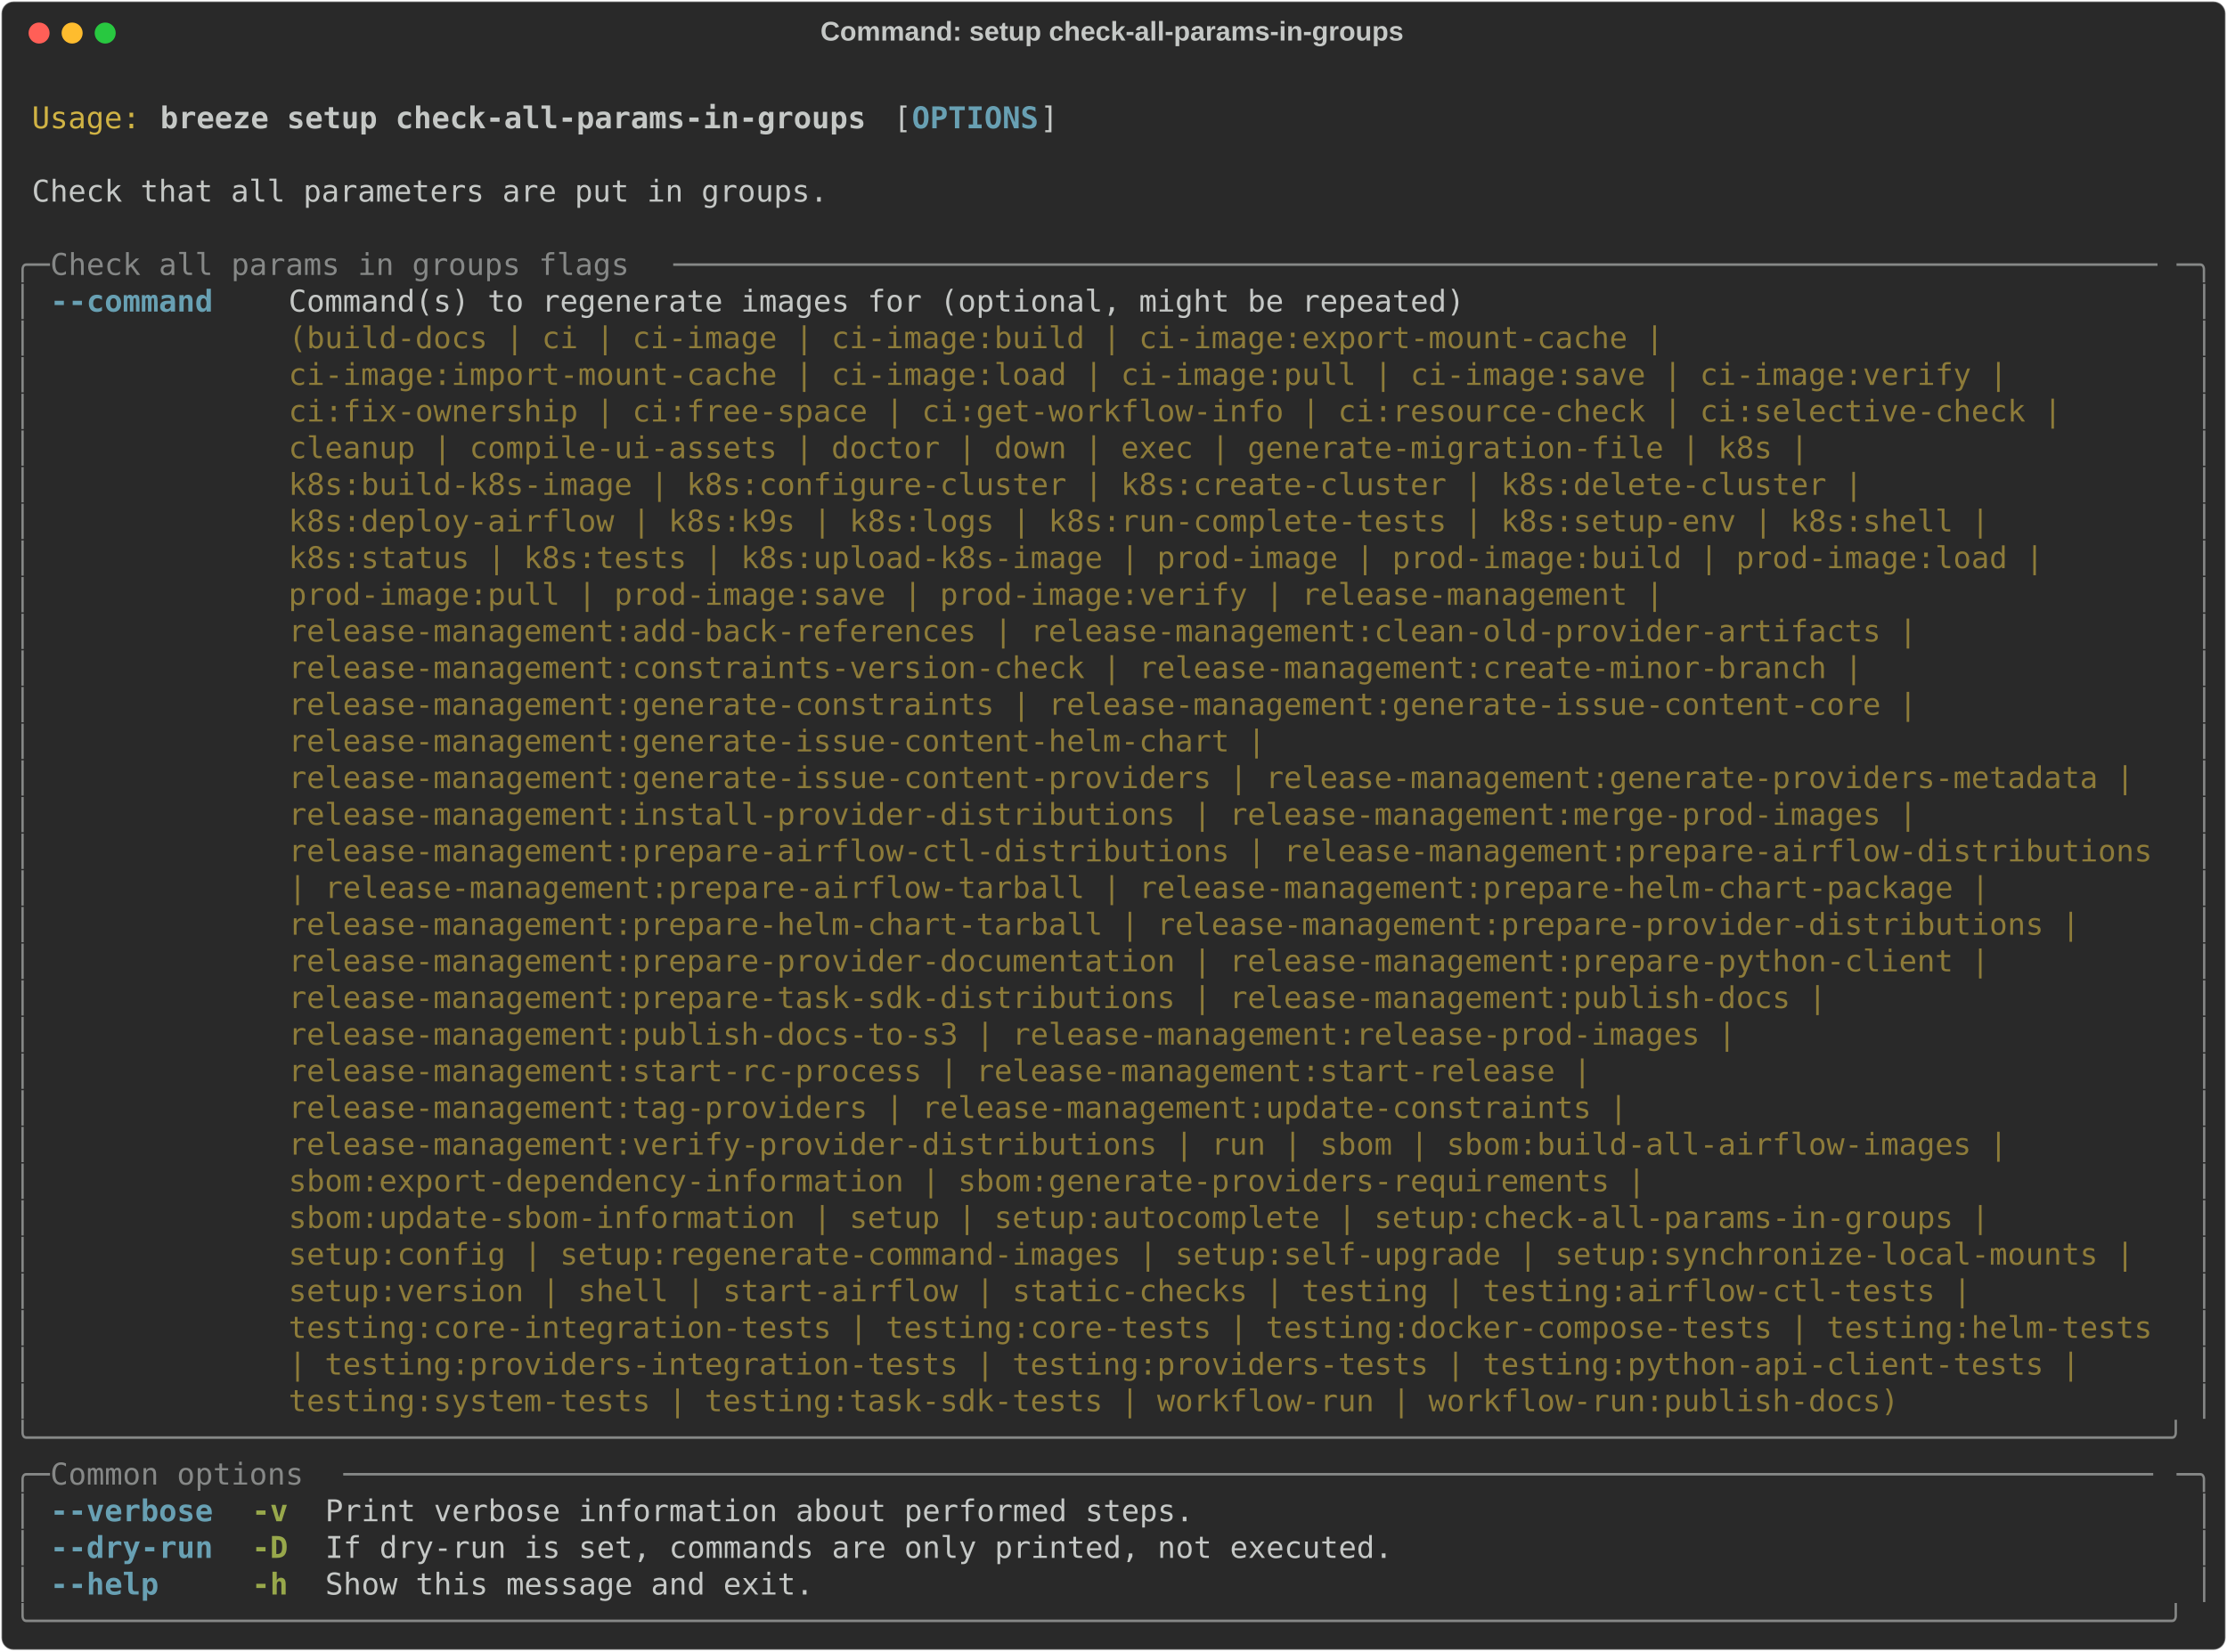
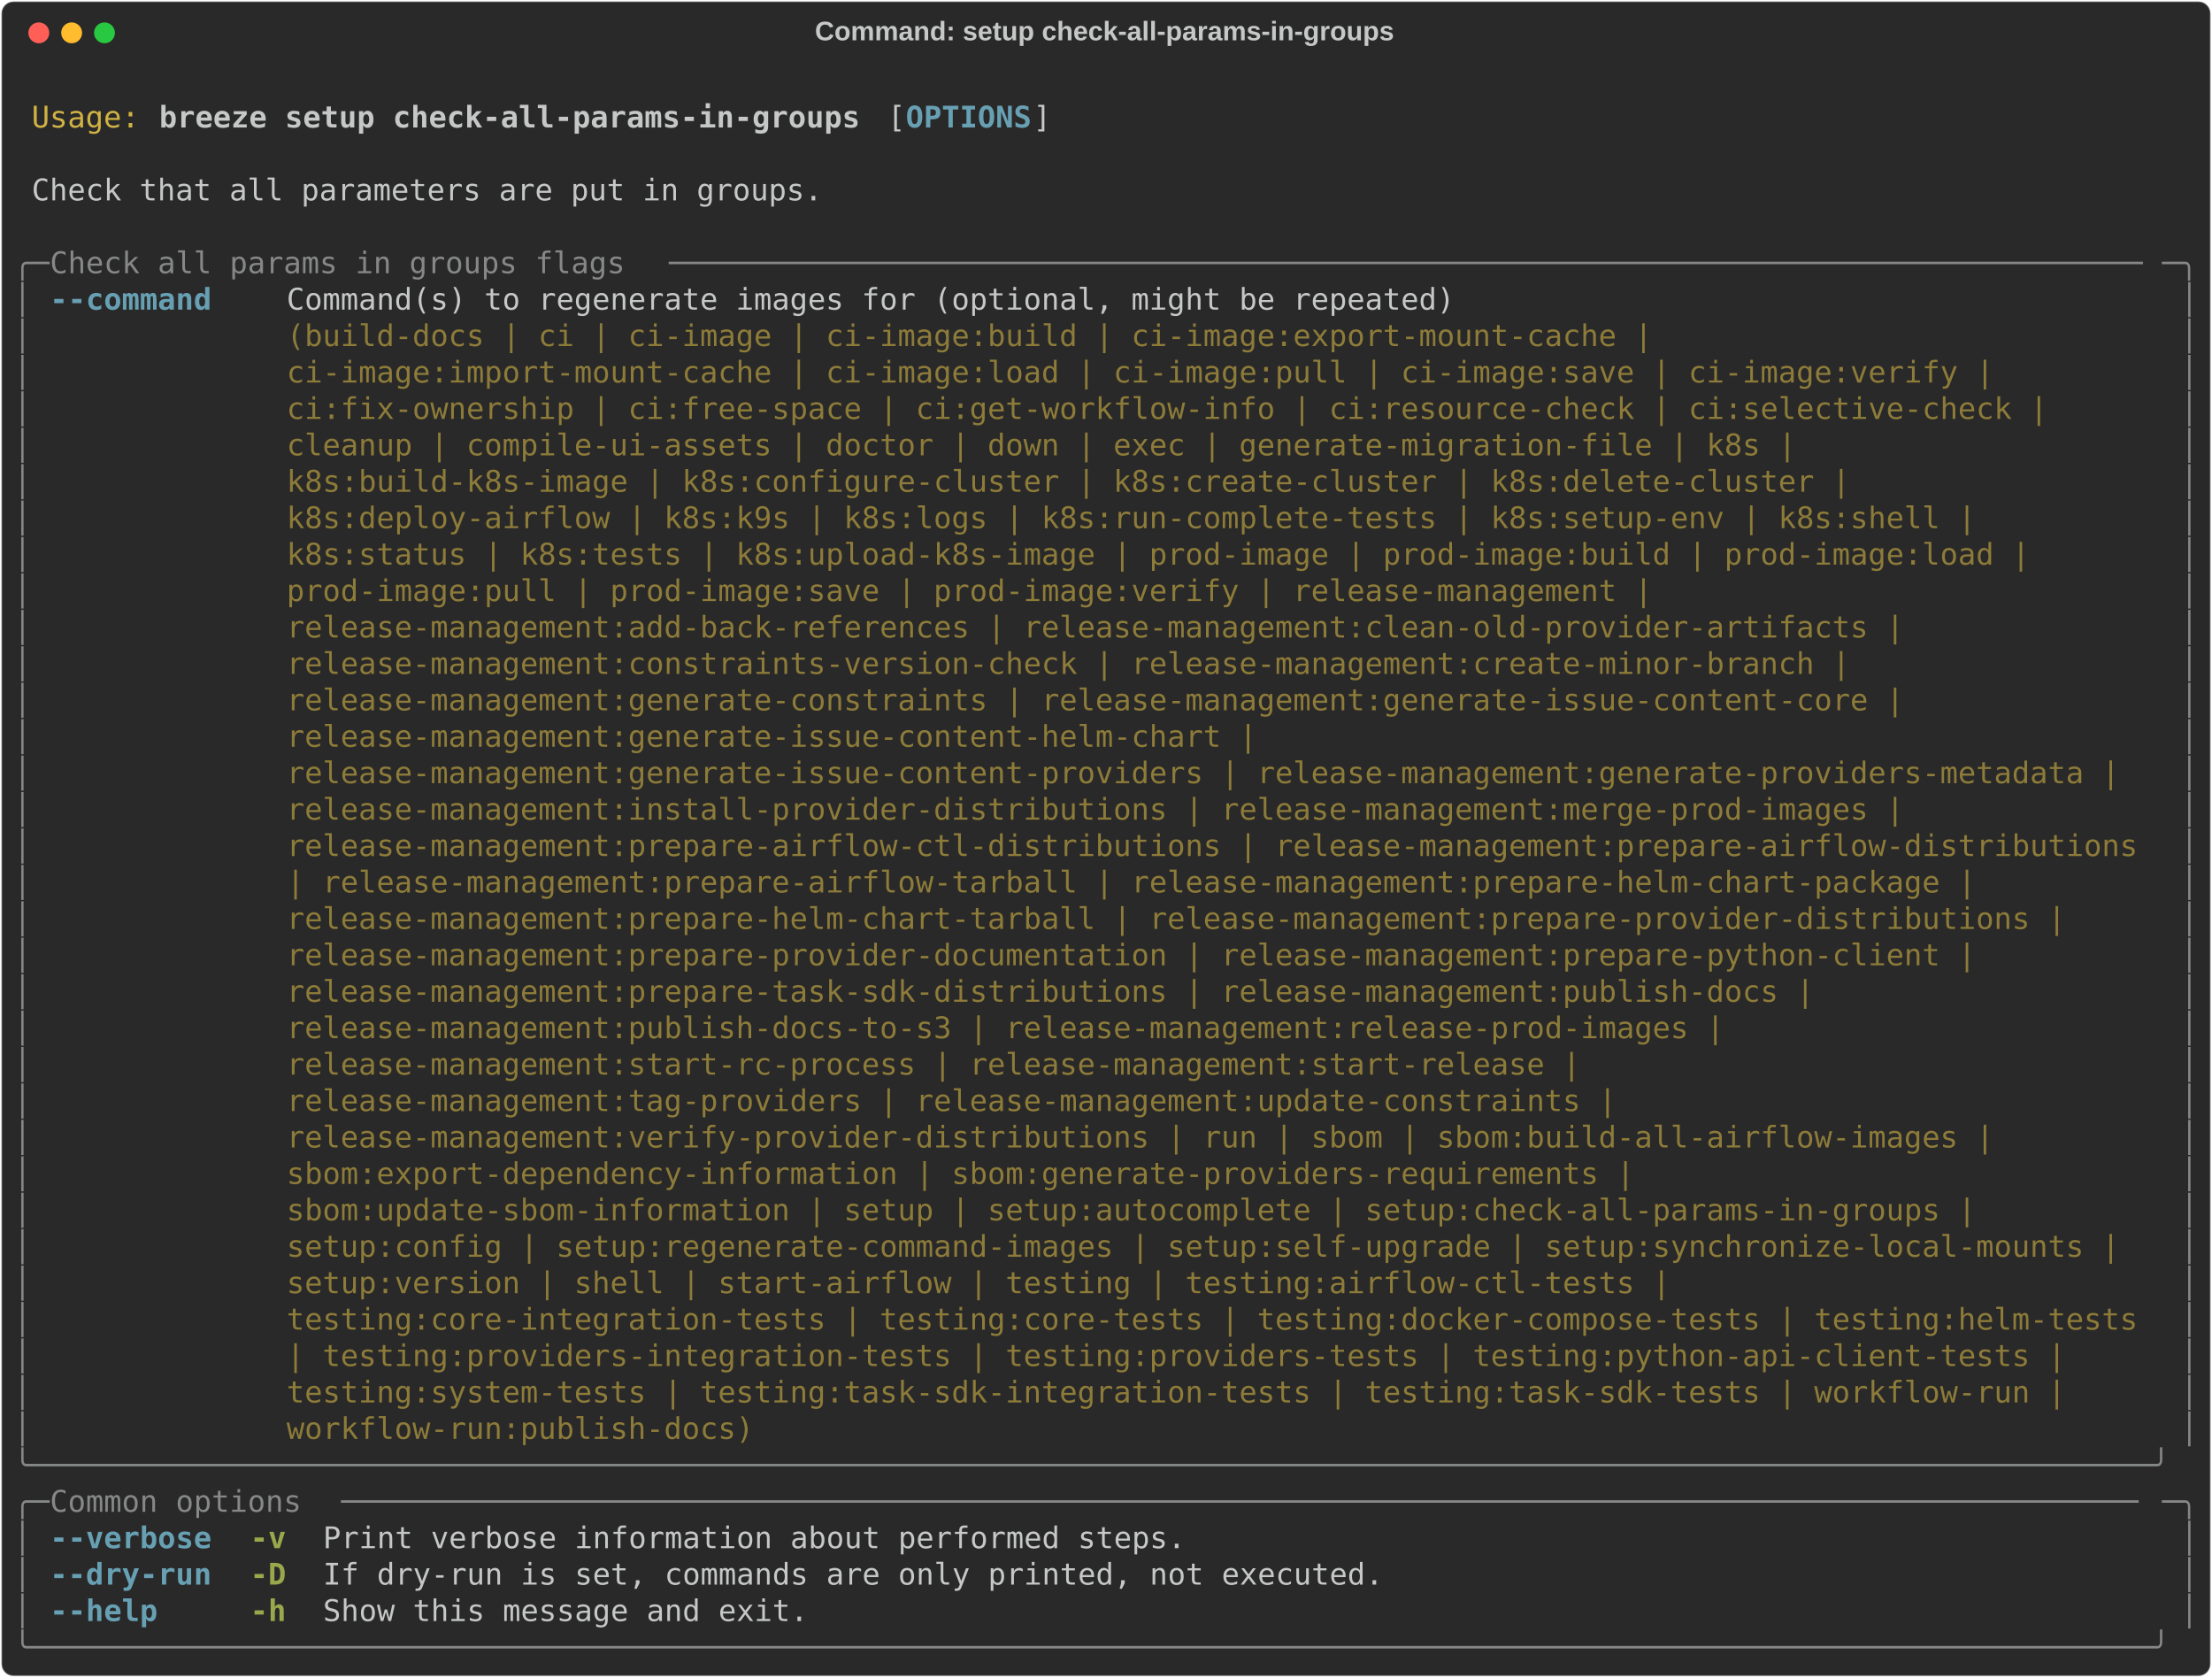
- <svg xmlns="http://www.w3.org/2000/svg" class="rich-terminal" viewBox="0 0 1482 1099.2">
+ <svg xmlns="http://www.w3.org/2000/svg" class="rich-terminal" viewBox="0 0 1482 1123.6">
  <style>

    @font-face {
        font-family: "Fira Code";
        src: local("FiraCode-Regular"),
                url("https://cdnjs.cloudflare.com/ajax/libs/firacode/6.2.0/woff2/FiraCode-Regular.woff2") format("woff2"),
                url("https://cdnjs.cloudflare.com/ajax/libs/firacode/6.2.0/woff/FiraCode-Regular.woff") format("woff");
        font-style: normal;
        font-weight: 400;
    }
    @font-face {
        font-family: "Fira Code";
        src: local("FiraCode-Bold"),
                url("https://cdnjs.cloudflare.com/ajax/libs/firacode/6.2.0/woff2/FiraCode-Bold.woff2") format("woff2"),
                url("https://cdnjs.cloudflare.com/ajax/libs/firacode/6.2.0/woff/FiraCode-Bold.woff") format("woff");
        font-style: bold;
        font-weight: 700;
    }

    .breeze-setup-check-all-params-in-groups-matrix {
        font-family: Fira Code, monospace;
        font-size: 20px;
        line-height: 24.4px;
        font-variant-east-asian: full-width;
    }

    .breeze-setup-check-all-params-in-groups-title {
        font-size: 18px;
        font-weight: bold;
        font-family: arial;
    }

    .breeze-setup-check-all-params-in-groups-r1 { fill: #c5c8c6 }
.breeze-setup-check-all-params-in-groups-r2 { fill: #d0b344 }
.breeze-setup-check-all-params-in-groups-r3 { fill: #c5c8c6;font-weight: bold }
.breeze-setup-check-all-params-in-groups-r4 { fill: #68a0b3;font-weight: bold }
.breeze-setup-check-all-params-in-groups-r5 { fill: #868887 }
.breeze-setup-check-all-params-in-groups-r6 { fill: #8d7b39 }
.breeze-setup-check-all-params-in-groups-r7 { fill: #98a84b;font-weight: bold }
    </style>
  <defs>
    <clipPath id="breeze-setup-check-all-params-in-groups-clip-terminal">
-       <rect x="0" y="0" width="1463.0" height="1048.2" />
+       <rect x="0" y="0" width="1463.0" height="1072.6" />
    </clipPath>
    <clipPath id="breeze-setup-check-all-params-in-groups-line-0">
      <rect x="0" y="1.5" width="1464" height="24.65" />
    </clipPath>
    <clipPath id="breeze-setup-check-all-params-in-groups-line-1">
      <rect x="0" y="25.9" width="1464" height="24.65" />
    </clipPath>
    <clipPath id="breeze-setup-check-all-params-in-groups-line-2">
      <rect x="0" y="50.3" width="1464" height="24.65" />
    </clipPath>
    <clipPath id="breeze-setup-check-all-params-in-groups-line-3">
      <rect x="0" y="74.7" width="1464" height="24.65" />
    </clipPath>
    <clipPath id="breeze-setup-check-all-params-in-groups-line-4">
      <rect x="0" y="99.1" width="1464" height="24.65" />
    </clipPath>
    <clipPath id="breeze-setup-check-all-params-in-groups-line-5">
      <rect x="0" y="123.5" width="1464" height="24.65" />
    </clipPath>
    <clipPath id="breeze-setup-check-all-params-in-groups-line-6">
      <rect x="0" y="147.9" width="1464" height="24.65" />
    </clipPath>
    <clipPath id="breeze-setup-check-all-params-in-groups-line-7">
      <rect x="0" y="172.3" width="1464" height="24.65" />
    </clipPath>
    <clipPath id="breeze-setup-check-all-params-in-groups-line-8">
      <rect x="0" y="196.7" width="1464" height="24.65" />
    </clipPath>
    <clipPath id="breeze-setup-check-all-params-in-groups-line-9">
      <rect x="0" y="221.1" width="1464" height="24.65" />
    </clipPath>
    <clipPath id="breeze-setup-check-all-params-in-groups-line-10">
      <rect x="0" y="245.5" width="1464" height="24.65" />
    </clipPath>
    <clipPath id="breeze-setup-check-all-params-in-groups-line-11">
      <rect x="0" y="269.9" width="1464" height="24.65" />
    </clipPath>
    <clipPath id="breeze-setup-check-all-params-in-groups-line-12">
      <rect x="0" y="294.3" width="1464" height="24.65" />
    </clipPath>
    <clipPath id="breeze-setup-check-all-params-in-groups-line-13">
      <rect x="0" y="318.7" width="1464" height="24.65" />
    </clipPath>
    <clipPath id="breeze-setup-check-all-params-in-groups-line-14">
      <rect x="0" y="343.1" width="1464" height="24.65" />
    </clipPath>
    <clipPath id="breeze-setup-check-all-params-in-groups-line-15">
      <rect x="0" y="367.5" width="1464" height="24.65" />
    </clipPath>
    <clipPath id="breeze-setup-check-all-params-in-groups-line-16">
      <rect x="0" y="391.9" width="1464" height="24.65" />
    </clipPath>
    <clipPath id="breeze-setup-check-all-params-in-groups-line-17">
      <rect x="0" y="416.3" width="1464" height="24.65" />
    </clipPath>
    <clipPath id="breeze-setup-check-all-params-in-groups-line-18">
      <rect x="0" y="440.7" width="1464" height="24.65" />
    </clipPath>
    <clipPath id="breeze-setup-check-all-params-in-groups-line-19">
      <rect x="0" y="465.1" width="1464" height="24.65" />
    </clipPath>
    <clipPath id="breeze-setup-check-all-params-in-groups-line-20">
      <rect x="0" y="489.5" width="1464" height="24.65" />
    </clipPath>
    <clipPath id="breeze-setup-check-all-params-in-groups-line-21">
      <rect x="0" y="513.9" width="1464" height="24.65" />
    </clipPath>
    <clipPath id="breeze-setup-check-all-params-in-groups-line-22">
      <rect x="0" y="538.3" width="1464" height="24.65" />
    </clipPath>
    <clipPath id="breeze-setup-check-all-params-in-groups-line-23">
      <rect x="0" y="562.7" width="1464" height="24.65" />
    </clipPath>
    <clipPath id="breeze-setup-check-all-params-in-groups-line-24">
      <rect x="0" y="587.1" width="1464" height="24.65" />
    </clipPath>
    <clipPath id="breeze-setup-check-all-params-in-groups-line-25">
      <rect x="0" y="611.5" width="1464" height="24.65" />
    </clipPath>
    <clipPath id="breeze-setup-check-all-params-in-groups-line-26">
      <rect x="0" y="635.9" width="1464" height="24.65" />
    </clipPath>
    <clipPath id="breeze-setup-check-all-params-in-groups-line-27">
      <rect x="0" y="660.3" width="1464" height="24.65" />
    </clipPath>
    <clipPath id="breeze-setup-check-all-params-in-groups-line-28">
      <rect x="0" y="684.7" width="1464" height="24.65" />
    </clipPath>
    <clipPath id="breeze-setup-check-all-params-in-groups-line-29">
      <rect x="0" y="709.1" width="1464" height="24.65" />
    </clipPath>
    <clipPath id="breeze-setup-check-all-params-in-groups-line-30">
      <rect x="0" y="733.5" width="1464" height="24.65" />
    </clipPath>
    <clipPath id="breeze-setup-check-all-params-in-groups-line-31">
      <rect x="0" y="757.9" width="1464" height="24.65" />
    </clipPath>
    <clipPath id="breeze-setup-check-all-params-in-groups-line-32">
      <rect x="0" y="782.3" width="1464" height="24.65" />
    </clipPath>
    <clipPath id="breeze-setup-check-all-params-in-groups-line-33">
      <rect x="0" y="806.7" width="1464" height="24.65" />
    </clipPath>
    <clipPath id="breeze-setup-check-all-params-in-groups-line-34">
      <rect x="0" y="831.1" width="1464" height="24.65" />
    </clipPath>
    <clipPath id="breeze-setup-check-all-params-in-groups-line-35">
      <rect x="0" y="855.5" width="1464" height="24.65" />
    </clipPath>
    <clipPath id="breeze-setup-check-all-params-in-groups-line-36">
      <rect x="0" y="879.9" width="1464" height="24.65" />
    </clipPath>
    <clipPath id="breeze-setup-check-all-params-in-groups-line-37">
      <rect x="0" y="904.3" width="1464" height="24.65" />
    </clipPath>
    <clipPath id="breeze-setup-check-all-params-in-groups-line-38">
      <rect x="0" y="928.7" width="1464" height="24.65" />
    </clipPath>
    <clipPath id="breeze-setup-check-all-params-in-groups-line-39">
      <rect x="0" y="953.1" width="1464" height="24.65" />
    </clipPath>
    <clipPath id="breeze-setup-check-all-params-in-groups-line-40">
      <rect x="0" y="977.5" width="1464" height="24.65" />
    </clipPath>
    <clipPath id="breeze-setup-check-all-params-in-groups-line-41">
      <rect x="0" y="1001.9" width="1464" height="24.65" />
    </clipPath>
+     <clipPath id="breeze-setup-check-all-params-in-groups-line-42">
+       <rect x="0" y="1026.3" width="1464" height="24.65" />
+     </clipPath>
  </defs>
-   <rect fill="#292929" stroke="rgba(255,255,255,0.35)" stroke-width="1" x="1" y="1" width="1480" height="1097.2" rx="8" />
+   <rect fill="#292929" stroke="rgba(255,255,255,0.35)" stroke-width="1" x="1" y="1" width="1480" height="1121.6" rx="8" />
  <text class="breeze-setup-check-all-params-in-groups-title" fill="#c5c8c6" text-anchor="middle" x="740" y="27">Command: setup check-all-params-in-groups</text>
  <g transform="translate(26,22)">
    <circle cx="0" cy="0" r="7" fill="#ff5f57" />
    <circle cx="22" cy="0" r="7" fill="#febc2e" />
    <circle cx="44" cy="0" r="7" fill="#28c840" />
  </g>
  <g transform="translate(9, 41)" clip-path="url(#breeze-setup-check-all-params-in-groups-clip-terminal)">
    <g class="breeze-setup-check-all-params-in-groups-matrix">
      <text class="breeze-setup-check-all-params-in-groups-r1" x="1464" y="20" textLength="12.2" clip-path="url(#breeze-setup-check-all-params-in-groups-line-0)">
</text>
      <text class="breeze-setup-check-all-params-in-groups-r2" x="12.2" y="44.4" textLength="73.2" clip-path="url(#breeze-setup-check-all-params-in-groups-line-1)">Usage:</text>
      <text class="breeze-setup-check-all-params-in-groups-r3" x="97.6" y="44.4" textLength="475.8" clip-path="url(#breeze-setup-check-all-params-in-groups-line-1)">breeze setup check-all-params-in-groups</text>
      <text class="breeze-setup-check-all-params-in-groups-r1" x="585.6" y="44.4" textLength="12.2" clip-path="url(#breeze-setup-check-all-params-in-groups-line-1)">[</text>
      <text class="breeze-setup-check-all-params-in-groups-r4" x="597.8" y="44.4" textLength="85.4" clip-path="url(#breeze-setup-check-all-params-in-groups-line-1)">OPTIONS</text>
      <text class="breeze-setup-check-all-params-in-groups-r1" x="683.2" y="44.4" textLength="12.2" clip-path="url(#breeze-setup-check-all-params-in-groups-line-1)">]</text>
      <text class="breeze-setup-check-all-params-in-groups-r1" x="1464" y="44.4" textLength="12.2" clip-path="url(#breeze-setup-check-all-params-in-groups-line-1)">
</text>
      <text class="breeze-setup-check-all-params-in-groups-r1" x="1464" y="68.8" textLength="12.2" clip-path="url(#breeze-setup-check-all-params-in-groups-line-2)">
</text>
      <text class="breeze-setup-check-all-params-in-groups-r1" x="12.2" y="93.2" textLength="536.8" clip-path="url(#breeze-setup-check-all-params-in-groups-line-3)">Check that all parameters are put in groups.</text>
      <text class="breeze-setup-check-all-params-in-groups-r1" x="1464" y="93.2" textLength="12.2" clip-path="url(#breeze-setup-check-all-params-in-groups-line-3)">
</text>
      <text class="breeze-setup-check-all-params-in-groups-r1" x="1464" y="117.6" textLength="12.2" clip-path="url(#breeze-setup-check-all-params-in-groups-line-4)">
</text>
      <text class="breeze-setup-check-all-params-in-groups-r5" x="0" y="142" textLength="24.4" clip-path="url(#breeze-setup-check-all-params-in-groups-line-5)">╭─</text>
      <text class="breeze-setup-check-all-params-in-groups-r5" x="24.4" y="142" textLength="414.8" clip-path="url(#breeze-setup-check-all-params-in-groups-line-5)"> Check all params in groups flags </text>
      <text class="breeze-setup-check-all-params-in-groups-r5" x="439.2" y="142" textLength="1000.4" clip-path="url(#breeze-setup-check-all-params-in-groups-line-5)">──────────────────────────────────────────────────────────────────────────────────</text>
      <text class="breeze-setup-check-all-params-in-groups-r5" x="1439.6" y="142" textLength="24.4" clip-path="url(#breeze-setup-check-all-params-in-groups-line-5)">─╮</text>
      <text class="breeze-setup-check-all-params-in-groups-r1" x="1464" y="142" textLength="12.2" clip-path="url(#breeze-setup-check-all-params-in-groups-line-5)">
</text>
      <text class="breeze-setup-check-all-params-in-groups-r5" x="0" y="166.4" textLength="12.2" clip-path="url(#breeze-setup-check-all-params-in-groups-line-6)">│</text>
      <text class="breeze-setup-check-all-params-in-groups-r4" x="24.4" y="166.4" textLength="109.8" clip-path="url(#breeze-setup-check-all-params-in-groups-line-6)">--command</text>
      <text class="breeze-setup-check-all-params-in-groups-r1" x="183" y="166.4" textLength="1256.6" clip-path="url(#breeze-setup-check-all-params-in-groups-line-6)">Command(s) to regenerate images for (optional, might be repeated)                                      </text>
      <text class="breeze-setup-check-all-params-in-groups-r5" x="1451.8" y="166.4" textLength="12.2" clip-path="url(#breeze-setup-check-all-params-in-groups-line-6)">│</text>
      <text class="breeze-setup-check-all-params-in-groups-r1" x="1464" y="166.4" textLength="12.2" clip-path="url(#breeze-setup-check-all-params-in-groups-line-6)">
</text>
      <text class="breeze-setup-check-all-params-in-groups-r5" x="0" y="190.8" textLength="12.2" clip-path="url(#breeze-setup-check-all-params-in-groups-line-7)">│</text>
      <text class="breeze-setup-check-all-params-in-groups-r6" x="183" y="190.8" textLength="1256.6" clip-path="url(#breeze-setup-check-all-params-in-groups-line-7)">(build-docs | ci | ci-image | ci-image:build | ci-image:export-mount-cache |                           </text>
      <text class="breeze-setup-check-all-params-in-groups-r5" x="1451.8" y="190.8" textLength="12.2" clip-path="url(#breeze-setup-check-all-params-in-groups-line-7)">│</text>
      <text class="breeze-setup-check-all-params-in-groups-r1" x="1464" y="190.8" textLength="12.2" clip-path="url(#breeze-setup-check-all-params-in-groups-line-7)">
</text>
      <text class="breeze-setup-check-all-params-in-groups-r5" x="0" y="215.2" textLength="12.2" clip-path="url(#breeze-setup-check-all-params-in-groups-line-8)">│</text>
      <text class="breeze-setup-check-all-params-in-groups-r6" x="183" y="215.2" textLength="1256.6" clip-path="url(#breeze-setup-check-all-params-in-groups-line-8)">ci-image:import-mount-cache | ci-image:load | ci-image:pull | ci-image:save | ci-image:verify |        </text>
      <text class="breeze-setup-check-all-params-in-groups-r5" x="1451.8" y="215.2" textLength="12.2" clip-path="url(#breeze-setup-check-all-params-in-groups-line-8)">│</text>
      <text class="breeze-setup-check-all-params-in-groups-r1" x="1464" y="215.2" textLength="12.2" clip-path="url(#breeze-setup-check-all-params-in-groups-line-8)">
</text>
      <text class="breeze-setup-check-all-params-in-groups-r5" x="0" y="239.6" textLength="12.2" clip-path="url(#breeze-setup-check-all-params-in-groups-line-9)">│</text>
      <text class="breeze-setup-check-all-params-in-groups-r6" x="183" y="239.6" textLength="1256.6" clip-path="url(#breeze-setup-check-all-params-in-groups-line-9)">ci:fix-ownership | ci:free-space | ci:get-workflow-info | ci:resource-check | ci:selective-check |     </text>
      <text class="breeze-setup-check-all-params-in-groups-r5" x="1451.8" y="239.6" textLength="12.2" clip-path="url(#breeze-setup-check-all-params-in-groups-line-9)">│</text>
      <text class="breeze-setup-check-all-params-in-groups-r1" x="1464" y="239.6" textLength="12.2" clip-path="url(#breeze-setup-check-all-params-in-groups-line-9)">
</text>
      <text class="breeze-setup-check-all-params-in-groups-r5" x="0" y="264" textLength="12.2" clip-path="url(#breeze-setup-check-all-params-in-groups-line-10)">│</text>
      <text class="breeze-setup-check-all-params-in-groups-r6" x="183" y="264" textLength="1256.6" clip-path="url(#breeze-setup-check-all-params-in-groups-line-10)">cleanup | compile-ui-assets | doctor | down | exec | generate-migration-file | k8s |                   </text>
      <text class="breeze-setup-check-all-params-in-groups-r5" x="1451.8" y="264" textLength="12.2" clip-path="url(#breeze-setup-check-all-params-in-groups-line-10)">│</text>
      <text class="breeze-setup-check-all-params-in-groups-r1" x="1464" y="264" textLength="12.2" clip-path="url(#breeze-setup-check-all-params-in-groups-line-10)">
</text>
      <text class="breeze-setup-check-all-params-in-groups-r5" x="0" y="288.4" textLength="12.2" clip-path="url(#breeze-setup-check-all-params-in-groups-line-11)">│</text>
      <text class="breeze-setup-check-all-params-in-groups-r6" x="183" y="288.4" textLength="1256.6" clip-path="url(#breeze-setup-check-all-params-in-groups-line-11)">k8s:build-k8s-image | k8s:configure-cluster | k8s:create-cluster | k8s:delete-cluster |                </text>
      <text class="breeze-setup-check-all-params-in-groups-r5" x="1451.8" y="288.4" textLength="12.2" clip-path="url(#breeze-setup-check-all-params-in-groups-line-11)">│</text>
      <text class="breeze-setup-check-all-params-in-groups-r1" x="1464" y="288.4" textLength="12.2" clip-path="url(#breeze-setup-check-all-params-in-groups-line-11)">
</text>
      <text class="breeze-setup-check-all-params-in-groups-r5" x="0" y="312.8" textLength="12.2" clip-path="url(#breeze-setup-check-all-params-in-groups-line-12)">│</text>
      <text class="breeze-setup-check-all-params-in-groups-r6" x="183" y="312.8" textLength="1256.6" clip-path="url(#breeze-setup-check-all-params-in-groups-line-12)">k8s:deploy-airflow | k8s:k9s | k8s:logs | k8s:run-complete-tests | k8s:setup-env | k8s:shell |         </text>
      <text class="breeze-setup-check-all-params-in-groups-r5" x="1451.8" y="312.8" textLength="12.2" clip-path="url(#breeze-setup-check-all-params-in-groups-line-12)">│</text>
      <text class="breeze-setup-check-all-params-in-groups-r1" x="1464" y="312.8" textLength="12.2" clip-path="url(#breeze-setup-check-all-params-in-groups-line-12)">
</text>
      <text class="breeze-setup-check-all-params-in-groups-r5" x="0" y="337.2" textLength="12.2" clip-path="url(#breeze-setup-check-all-params-in-groups-line-13)">│</text>
      <text class="breeze-setup-check-all-params-in-groups-r6" x="183" y="337.2" textLength="1256.6" clip-path="url(#breeze-setup-check-all-params-in-groups-line-13)">k8s:status | k8s:tests | k8s:upload-k8s-image | prod-image | prod-image:build | prod-image:load |      </text>
      <text class="breeze-setup-check-all-params-in-groups-r5" x="1451.8" y="337.2" textLength="12.2" clip-path="url(#breeze-setup-check-all-params-in-groups-line-13)">│</text>
      <text class="breeze-setup-check-all-params-in-groups-r1" x="1464" y="337.2" textLength="12.2" clip-path="url(#breeze-setup-check-all-params-in-groups-line-13)">
</text>
      <text class="breeze-setup-check-all-params-in-groups-r5" x="0" y="361.6" textLength="12.2" clip-path="url(#breeze-setup-check-all-params-in-groups-line-14)">│</text>
      <text class="breeze-setup-check-all-params-in-groups-r6" x="183" y="361.6" textLength="1256.6" clip-path="url(#breeze-setup-check-all-params-in-groups-line-14)">prod-image:pull | prod-image:save | prod-image:verify | release-management |                           </text>
      <text class="breeze-setup-check-all-params-in-groups-r5" x="1451.8" y="361.6" textLength="12.2" clip-path="url(#breeze-setup-check-all-params-in-groups-line-14)">│</text>
      <text class="breeze-setup-check-all-params-in-groups-r1" x="1464" y="361.6" textLength="12.2" clip-path="url(#breeze-setup-check-all-params-in-groups-line-14)">
</text>
      <text class="breeze-setup-check-all-params-in-groups-r5" x="0" y="386" textLength="12.2" clip-path="url(#breeze-setup-check-all-params-in-groups-line-15)">│</text>
      <text class="breeze-setup-check-all-params-in-groups-r6" x="183" y="386" textLength="1256.6" clip-path="url(#breeze-setup-check-all-params-in-groups-line-15)">release-management:add-back-references | release-management:clean-old-provider-artifacts |             </text>
      <text class="breeze-setup-check-all-params-in-groups-r5" x="1451.8" y="386" textLength="12.2" clip-path="url(#breeze-setup-check-all-params-in-groups-line-15)">│</text>
      <text class="breeze-setup-check-all-params-in-groups-r1" x="1464" y="386" textLength="12.2" clip-path="url(#breeze-setup-check-all-params-in-groups-line-15)">
</text>
      <text class="breeze-setup-check-all-params-in-groups-r5" x="0" y="410.4" textLength="12.2" clip-path="url(#breeze-setup-check-all-params-in-groups-line-16)">│</text>
      <text class="breeze-setup-check-all-params-in-groups-r6" x="183" y="410.4" textLength="1256.6" clip-path="url(#breeze-setup-check-all-params-in-groups-line-16)">release-management:constraints-version-check | release-management:create-minor-branch |                </text>
      <text class="breeze-setup-check-all-params-in-groups-r5" x="1451.8" y="410.4" textLength="12.2" clip-path="url(#breeze-setup-check-all-params-in-groups-line-16)">│</text>
      <text class="breeze-setup-check-all-params-in-groups-r1" x="1464" y="410.4" textLength="12.2" clip-path="url(#breeze-setup-check-all-params-in-groups-line-16)">
</text>
      <text class="breeze-setup-check-all-params-in-groups-r5" x="0" y="434.8" textLength="12.2" clip-path="url(#breeze-setup-check-all-params-in-groups-line-17)">│</text>
      <text class="breeze-setup-check-all-params-in-groups-r6" x="183" y="434.8" textLength="1256.6" clip-path="url(#breeze-setup-check-all-params-in-groups-line-17)">release-management:generate-constraints | release-management:generate-issue-content-core |             </text>
      <text class="breeze-setup-check-all-params-in-groups-r5" x="1451.8" y="434.8" textLength="12.2" clip-path="url(#breeze-setup-check-all-params-in-groups-line-17)">│</text>
      <text class="breeze-setup-check-all-params-in-groups-r1" x="1464" y="434.8" textLength="12.2" clip-path="url(#breeze-setup-check-all-params-in-groups-line-17)">
</text>
      <text class="breeze-setup-check-all-params-in-groups-r5" x="0" y="459.2" textLength="12.2" clip-path="url(#breeze-setup-check-all-params-in-groups-line-18)">│</text>
      <text class="breeze-setup-check-all-params-in-groups-r6" x="183" y="459.2" textLength="1256.6" clip-path="url(#breeze-setup-check-all-params-in-groups-line-18)">release-management:generate-issue-content-helm-chart |                                                 </text>
      <text class="breeze-setup-check-all-params-in-groups-r5" x="1451.8" y="459.2" textLength="12.2" clip-path="url(#breeze-setup-check-all-params-in-groups-line-18)">│</text>
      <text class="breeze-setup-check-all-params-in-groups-r1" x="1464" y="459.2" textLength="12.2" clip-path="url(#breeze-setup-check-all-params-in-groups-line-18)">
</text>
      <text class="breeze-setup-check-all-params-in-groups-r5" x="0" y="483.6" textLength="12.2" clip-path="url(#breeze-setup-check-all-params-in-groups-line-19)">│</text>
      <text class="breeze-setup-check-all-params-in-groups-r6" x="183" y="483.6" textLength="1256.6" clip-path="url(#breeze-setup-check-all-params-in-groups-line-19)">release-management:generate-issue-content-providers | release-management:generate-providers-metadata | </text>
      <text class="breeze-setup-check-all-params-in-groups-r5" x="1451.8" y="483.6" textLength="12.2" clip-path="url(#breeze-setup-check-all-params-in-groups-line-19)">│</text>
      <text class="breeze-setup-check-all-params-in-groups-r1" x="1464" y="483.6" textLength="12.2" clip-path="url(#breeze-setup-check-all-params-in-groups-line-19)">
</text>
      <text class="breeze-setup-check-all-params-in-groups-r5" x="0" y="508" textLength="12.2" clip-path="url(#breeze-setup-check-all-params-in-groups-line-20)">│</text>
      <text class="breeze-setup-check-all-params-in-groups-r6" x="183" y="508" textLength="1256.6" clip-path="url(#breeze-setup-check-all-params-in-groups-line-20)">release-management:install-provider-distributions | release-management:merge-prod-images |             </text>
      <text class="breeze-setup-check-all-params-in-groups-r5" x="1451.8" y="508" textLength="12.2" clip-path="url(#breeze-setup-check-all-params-in-groups-line-20)">│</text>
      <text class="breeze-setup-check-all-params-in-groups-r1" x="1464" y="508" textLength="12.2" clip-path="url(#breeze-setup-check-all-params-in-groups-line-20)">
</text>
      <text class="breeze-setup-check-all-params-in-groups-r5" x="0" y="532.4" textLength="12.2" clip-path="url(#breeze-setup-check-all-params-in-groups-line-21)">│</text>
      <text class="breeze-setup-check-all-params-in-groups-r6" x="183" y="532.4" textLength="1256.6" clip-path="url(#breeze-setup-check-all-params-in-groups-line-21)">release-management:prepare-airflow-ctl-distributions | release-management:prepare-airflow-distributions</text>
      <text class="breeze-setup-check-all-params-in-groups-r5" x="1451.8" y="532.4" textLength="12.2" clip-path="url(#breeze-setup-check-all-params-in-groups-line-21)">│</text>
      <text class="breeze-setup-check-all-params-in-groups-r1" x="1464" y="532.4" textLength="12.2" clip-path="url(#breeze-setup-check-all-params-in-groups-line-21)">
</text>
      <text class="breeze-setup-check-all-params-in-groups-r5" x="0" y="556.8" textLength="12.2" clip-path="url(#breeze-setup-check-all-params-in-groups-line-22)">│</text>
      <text class="breeze-setup-check-all-params-in-groups-r6" x="183" y="556.8" textLength="1256.6" clip-path="url(#breeze-setup-check-all-params-in-groups-line-22)">| release-management:prepare-airflow-tarball | release-management:prepare-helm-chart-package |         </text>
      <text class="breeze-setup-check-all-params-in-groups-r5" x="1451.8" y="556.8" textLength="12.2" clip-path="url(#breeze-setup-check-all-params-in-groups-line-22)">│</text>
      <text class="breeze-setup-check-all-params-in-groups-r1" x="1464" y="556.8" textLength="12.2" clip-path="url(#breeze-setup-check-all-params-in-groups-line-22)">
</text>
      <text class="breeze-setup-check-all-params-in-groups-r5" x="0" y="581.2" textLength="12.2" clip-path="url(#breeze-setup-check-all-params-in-groups-line-23)">│</text>
      <text class="breeze-setup-check-all-params-in-groups-r6" x="183" y="581.2" textLength="1256.6" clip-path="url(#breeze-setup-check-all-params-in-groups-line-23)">release-management:prepare-helm-chart-tarball | release-management:prepare-provider-distributions |    </text>
      <text class="breeze-setup-check-all-params-in-groups-r5" x="1451.8" y="581.2" textLength="12.2" clip-path="url(#breeze-setup-check-all-params-in-groups-line-23)">│</text>
      <text class="breeze-setup-check-all-params-in-groups-r1" x="1464" y="581.2" textLength="12.2" clip-path="url(#breeze-setup-check-all-params-in-groups-line-23)">
</text>
      <text class="breeze-setup-check-all-params-in-groups-r5" x="0" y="605.6" textLength="12.2" clip-path="url(#breeze-setup-check-all-params-in-groups-line-24)">│</text>
      <text class="breeze-setup-check-all-params-in-groups-r6" x="183" y="605.6" textLength="1256.6" clip-path="url(#breeze-setup-check-all-params-in-groups-line-24)">release-management:prepare-provider-documentation | release-management:prepare-python-client |         </text>
      <text class="breeze-setup-check-all-params-in-groups-r5" x="1451.8" y="605.6" textLength="12.2" clip-path="url(#breeze-setup-check-all-params-in-groups-line-24)">│</text>
      <text class="breeze-setup-check-all-params-in-groups-r1" x="1464" y="605.6" textLength="12.2" clip-path="url(#breeze-setup-check-all-params-in-groups-line-24)">
</text>
      <text class="breeze-setup-check-all-params-in-groups-r5" x="0" y="630" textLength="12.2" clip-path="url(#breeze-setup-check-all-params-in-groups-line-25)">│</text>
      <text class="breeze-setup-check-all-params-in-groups-r6" x="183" y="630" textLength="1256.6" clip-path="url(#breeze-setup-check-all-params-in-groups-line-25)">release-management:prepare-task-sdk-distributions | release-management:publish-docs |                  </text>
      <text class="breeze-setup-check-all-params-in-groups-r5" x="1451.8" y="630" textLength="12.2" clip-path="url(#breeze-setup-check-all-params-in-groups-line-25)">│</text>
      <text class="breeze-setup-check-all-params-in-groups-r1" x="1464" y="630" textLength="12.2" clip-path="url(#breeze-setup-check-all-params-in-groups-line-25)">
</text>
      <text class="breeze-setup-check-all-params-in-groups-r5" x="0" y="654.4" textLength="12.2" clip-path="url(#breeze-setup-check-all-params-in-groups-line-26)">│</text>
      <text class="breeze-setup-check-all-params-in-groups-r6" x="183" y="654.4" textLength="1256.6" clip-path="url(#breeze-setup-check-all-params-in-groups-line-26)">release-management:publish-docs-to-s3 | release-management:release-prod-images |                       </text>
      <text class="breeze-setup-check-all-params-in-groups-r5" x="1451.8" y="654.4" textLength="12.2" clip-path="url(#breeze-setup-check-all-params-in-groups-line-26)">│</text>
      <text class="breeze-setup-check-all-params-in-groups-r1" x="1464" y="654.4" textLength="12.2" clip-path="url(#breeze-setup-check-all-params-in-groups-line-26)">
</text>
      <text class="breeze-setup-check-all-params-in-groups-r5" x="0" y="678.8" textLength="12.2" clip-path="url(#breeze-setup-check-all-params-in-groups-line-27)">│</text>
      <text class="breeze-setup-check-all-params-in-groups-r6" x="183" y="678.8" textLength="1256.6" clip-path="url(#breeze-setup-check-all-params-in-groups-line-27)">release-management:start-rc-process | release-management:start-release |                               </text>
      <text class="breeze-setup-check-all-params-in-groups-r5" x="1451.8" y="678.8" textLength="12.2" clip-path="url(#breeze-setup-check-all-params-in-groups-line-27)">│</text>
      <text class="breeze-setup-check-all-params-in-groups-r1" x="1464" y="678.8" textLength="12.2" clip-path="url(#breeze-setup-check-all-params-in-groups-line-27)">
</text>
      <text class="breeze-setup-check-all-params-in-groups-r5" x="0" y="703.2" textLength="12.2" clip-path="url(#breeze-setup-check-all-params-in-groups-line-28)">│</text>
      <text class="breeze-setup-check-all-params-in-groups-r6" x="183" y="703.2" textLength="1256.6" clip-path="url(#breeze-setup-check-all-params-in-groups-line-28)">release-management:tag-providers | release-management:update-constraints |                             </text>
      <text class="breeze-setup-check-all-params-in-groups-r5" x="1451.8" y="703.2" textLength="12.2" clip-path="url(#breeze-setup-check-all-params-in-groups-line-28)">│</text>
      <text class="breeze-setup-check-all-params-in-groups-r1" x="1464" y="703.2" textLength="12.2" clip-path="url(#breeze-setup-check-all-params-in-groups-line-28)">
</text>
      <text class="breeze-setup-check-all-params-in-groups-r5" x="0" y="727.6" textLength="12.2" clip-path="url(#breeze-setup-check-all-params-in-groups-line-29)">│</text>
      <text class="breeze-setup-check-all-params-in-groups-r6" x="183" y="727.6" textLength="1256.6" clip-path="url(#breeze-setup-check-all-params-in-groups-line-29)">release-management:verify-provider-distributions | run | sbom | sbom:build-all-airflow-images |        </text>
      <text class="breeze-setup-check-all-params-in-groups-r5" x="1451.8" y="727.6" textLength="12.2" clip-path="url(#breeze-setup-check-all-params-in-groups-line-29)">│</text>
      <text class="breeze-setup-check-all-params-in-groups-r1" x="1464" y="727.6" textLength="12.2" clip-path="url(#breeze-setup-check-all-params-in-groups-line-29)">
</text>
      <text class="breeze-setup-check-all-params-in-groups-r5" x="0" y="752" textLength="12.2" clip-path="url(#breeze-setup-check-all-params-in-groups-line-30)">│</text>
      <text class="breeze-setup-check-all-params-in-groups-r6" x="183" y="752" textLength="1256.6" clip-path="url(#breeze-setup-check-all-params-in-groups-line-30)">sbom:export-dependency-information | sbom:generate-providers-requirements |                            </text>
      <text class="breeze-setup-check-all-params-in-groups-r5" x="1451.8" y="752" textLength="12.2" clip-path="url(#breeze-setup-check-all-params-in-groups-line-30)">│</text>
      <text class="breeze-setup-check-all-params-in-groups-r1" x="1464" y="752" textLength="12.2" clip-path="url(#breeze-setup-check-all-params-in-groups-line-30)">
</text>
      <text class="breeze-setup-check-all-params-in-groups-r5" x="0" y="776.4" textLength="12.2" clip-path="url(#breeze-setup-check-all-params-in-groups-line-31)">│</text>
      <text class="breeze-setup-check-all-params-in-groups-r6" x="183" y="776.4" textLength="1256.6" clip-path="url(#breeze-setup-check-all-params-in-groups-line-31)">sbom:update-sbom-information | setup | setup:autocomplete | setup:check-all-params-in-groups |         </text>
      <text class="breeze-setup-check-all-params-in-groups-r5" x="1451.8" y="776.4" textLength="12.2" clip-path="url(#breeze-setup-check-all-params-in-groups-line-31)">│</text>
      <text class="breeze-setup-check-all-params-in-groups-r1" x="1464" y="776.4" textLength="12.2" clip-path="url(#breeze-setup-check-all-params-in-groups-line-31)">
</text>
      <text class="breeze-setup-check-all-params-in-groups-r5" x="0" y="800.8" textLength="12.2" clip-path="url(#breeze-setup-check-all-params-in-groups-line-32)">│</text>
      <text class="breeze-setup-check-all-params-in-groups-r6" x="183" y="800.8" textLength="1256.6" clip-path="url(#breeze-setup-check-all-params-in-groups-line-32)">setup:config | setup:regenerate-command-images | setup:self-upgrade | setup:synchronize-local-mounts | </text>
      <text class="breeze-setup-check-all-params-in-groups-r5" x="1451.8" y="800.8" textLength="12.2" clip-path="url(#breeze-setup-check-all-params-in-groups-line-32)">│</text>
      <text class="breeze-setup-check-all-params-in-groups-r1" x="1464" y="800.8" textLength="12.2" clip-path="url(#breeze-setup-check-all-params-in-groups-line-32)">
</text>
      <text class="breeze-setup-check-all-params-in-groups-r5" x="0" y="825.2" textLength="12.2" clip-path="url(#breeze-setup-check-all-params-in-groups-line-33)">│</text>
-       <text class="breeze-setup-check-all-params-in-groups-r6" x="183" y="825.2" textLength="1256.6" clip-path="url(#breeze-setup-check-all-params-in-groups-line-33)">setup:version | shell | start-airflow | static-checks | testing | testing:airflow-ctl-tests |          </text>
+       <text class="breeze-setup-check-all-params-in-groups-r6" x="183" y="825.2" textLength="1256.6" clip-path="url(#breeze-setup-check-all-params-in-groups-line-33)">setup:version | shell | start-airflow | testing | testing:airflow-ctl-tests |                          </text>
      <text class="breeze-setup-check-all-params-in-groups-r5" x="1451.8" y="825.2" textLength="12.2" clip-path="url(#breeze-setup-check-all-params-in-groups-line-33)">│</text>
      <text class="breeze-setup-check-all-params-in-groups-r1" x="1464" y="825.2" textLength="12.2" clip-path="url(#breeze-setup-check-all-params-in-groups-line-33)">
</text>
      <text class="breeze-setup-check-all-params-in-groups-r5" x="0" y="849.6" textLength="12.2" clip-path="url(#breeze-setup-check-all-params-in-groups-line-34)">│</text>
      <text class="breeze-setup-check-all-params-in-groups-r6" x="183" y="849.6" textLength="1256.6" clip-path="url(#breeze-setup-check-all-params-in-groups-line-34)">testing:core-integration-tests | testing:core-tests | testing:docker-compose-tests | testing:helm-tests</text>
      <text class="breeze-setup-check-all-params-in-groups-r5" x="1451.8" y="849.6" textLength="12.2" clip-path="url(#breeze-setup-check-all-params-in-groups-line-34)">│</text>
      <text class="breeze-setup-check-all-params-in-groups-r1" x="1464" y="849.6" textLength="12.2" clip-path="url(#breeze-setup-check-all-params-in-groups-line-34)">
</text>
      <text class="breeze-setup-check-all-params-in-groups-r5" x="0" y="874" textLength="12.2" clip-path="url(#breeze-setup-check-all-params-in-groups-line-35)">│</text>
      <text class="breeze-setup-check-all-params-in-groups-r6" x="183" y="874" textLength="1256.6" clip-path="url(#breeze-setup-check-all-params-in-groups-line-35)">| testing:providers-integration-tests | testing:providers-tests | testing:python-api-client-tests |    </text>
      <text class="breeze-setup-check-all-params-in-groups-r5" x="1451.8" y="874" textLength="12.2" clip-path="url(#breeze-setup-check-all-params-in-groups-line-35)">│</text>
      <text class="breeze-setup-check-all-params-in-groups-r1" x="1464" y="874" textLength="12.2" clip-path="url(#breeze-setup-check-all-params-in-groups-line-35)">
</text>
      <text class="breeze-setup-check-all-params-in-groups-r5" x="0" y="898.4" textLength="12.2" clip-path="url(#breeze-setup-check-all-params-in-groups-line-36)">│</text>
-       <text class="breeze-setup-check-all-params-in-groups-r6" x="183" y="898.4" textLength="1256.6" clip-path="url(#breeze-setup-check-all-params-in-groups-line-36)">testing:system-tests | testing:task-sdk-tests | workflow-run | workflow-run:publish-docs)              </text>
+       <text class="breeze-setup-check-all-params-in-groups-r6" x="183" y="898.4" textLength="1256.6" clip-path="url(#breeze-setup-check-all-params-in-groups-line-36)">testing:system-tests | testing:task-sdk-integration-tests | testing:task-sdk-tests | workflow-run |    </text>
      <text class="breeze-setup-check-all-params-in-groups-r5" x="1451.8" y="898.4" textLength="12.2" clip-path="url(#breeze-setup-check-all-params-in-groups-line-36)">│</text>
      <text class="breeze-setup-check-all-params-in-groups-r1" x="1464" y="898.4" textLength="12.2" clip-path="url(#breeze-setup-check-all-params-in-groups-line-36)">
</text>
-       <text class="breeze-setup-check-all-params-in-groups-r5" x="0" y="922.8" textLength="1464" clip-path="url(#breeze-setup-check-all-params-in-groups-line-37)">╰──────────────────────────────────────────────────────────────────────────────────────────────────────────────────────╯</text>
+       <text class="breeze-setup-check-all-params-in-groups-r5" x="0" y="922.8" textLength="12.2" clip-path="url(#breeze-setup-check-all-params-in-groups-line-37)">│</text>
+       <text class="breeze-setup-check-all-params-in-groups-r6" x="183" y="922.8" textLength="1256.6" clip-path="url(#breeze-setup-check-all-params-in-groups-line-37)">workflow-run:publish-docs)                                                                             </text>
+       <text class="breeze-setup-check-all-params-in-groups-r5" x="1451.8" y="922.8" textLength="12.2" clip-path="url(#breeze-setup-check-all-params-in-groups-line-37)">│</text>
      <text class="breeze-setup-check-all-params-in-groups-r1" x="1464" y="922.8" textLength="12.2" clip-path="url(#breeze-setup-check-all-params-in-groups-line-37)">
</text>
-       <text class="breeze-setup-check-all-params-in-groups-r5" x="0" y="947.2" textLength="24.4" clip-path="url(#breeze-setup-check-all-params-in-groups-line-38)">╭─</text>
-       <text class="breeze-setup-check-all-params-in-groups-r5" x="24.4" y="947.2" textLength="195.2" clip-path="url(#breeze-setup-check-all-params-in-groups-line-38)"> Common options </text>
-       <text class="breeze-setup-check-all-params-in-groups-r5" x="219.6" y="947.2" textLength="1220" clip-path="url(#breeze-setup-check-all-params-in-groups-line-38)">────────────────────────────────────────────────────────────────────────────────────────────────────</text>
-       <text class="breeze-setup-check-all-params-in-groups-r5" x="1439.6" y="947.2" textLength="24.4" clip-path="url(#breeze-setup-check-all-params-in-groups-line-38)">─╮</text>
+       <text class="breeze-setup-check-all-params-in-groups-r5" x="0" y="947.2" textLength="1464" clip-path="url(#breeze-setup-check-all-params-in-groups-line-38)">╰──────────────────────────────────────────────────────────────────────────────────────────────────────────────────────╯</text>
      <text class="breeze-setup-check-all-params-in-groups-r1" x="1464" y="947.2" textLength="12.2" clip-path="url(#breeze-setup-check-all-params-in-groups-line-38)">
</text>
-       <text class="breeze-setup-check-all-params-in-groups-r5" x="0" y="971.6" textLength="12.2" clip-path="url(#breeze-setup-check-all-params-in-groups-line-39)">│</text>
-       <text class="breeze-setup-check-all-params-in-groups-r4" x="24.4" y="971.6" textLength="109.8" clip-path="url(#breeze-setup-check-all-params-in-groups-line-39)">--verbose</text>
-       <text class="breeze-setup-check-all-params-in-groups-r7" x="158.6" y="971.6" textLength="24.4" clip-path="url(#breeze-setup-check-all-params-in-groups-line-39)">-v</text>
-       <text class="breeze-setup-check-all-params-in-groups-r1" x="207.4" y="971.6" textLength="585.6" clip-path="url(#breeze-setup-check-all-params-in-groups-line-39)">Print verbose information about performed steps.</text>
-       <text class="breeze-setup-check-all-params-in-groups-r5" x="1451.8" y="971.6" textLength="12.2" clip-path="url(#breeze-setup-check-all-params-in-groups-line-39)">│</text>
+       <text class="breeze-setup-check-all-params-in-groups-r5" x="0" y="971.6" textLength="24.4" clip-path="url(#breeze-setup-check-all-params-in-groups-line-39)">╭─</text>
+       <text class="breeze-setup-check-all-params-in-groups-r5" x="24.4" y="971.6" textLength="195.2" clip-path="url(#breeze-setup-check-all-params-in-groups-line-39)"> Common options </text>
+       <text class="breeze-setup-check-all-params-in-groups-r5" x="219.6" y="971.6" textLength="1220" clip-path="url(#breeze-setup-check-all-params-in-groups-line-39)">────────────────────────────────────────────────────────────────────────────────────────────────────</text>
+       <text class="breeze-setup-check-all-params-in-groups-r5" x="1439.6" y="971.6" textLength="24.4" clip-path="url(#breeze-setup-check-all-params-in-groups-line-39)">─╮</text>
      <text class="breeze-setup-check-all-params-in-groups-r1" x="1464" y="971.6" textLength="12.2" clip-path="url(#breeze-setup-check-all-params-in-groups-line-39)">
</text>
      <text class="breeze-setup-check-all-params-in-groups-r5" x="0" y="996" textLength="12.2" clip-path="url(#breeze-setup-check-all-params-in-groups-line-40)">│</text>
-       <text class="breeze-setup-check-all-params-in-groups-r4" x="24.4" y="996" textLength="109.8" clip-path="url(#breeze-setup-check-all-params-in-groups-line-40)">--dry-run</text>
-       <text class="breeze-setup-check-all-params-in-groups-r7" x="158.6" y="996" textLength="24.4" clip-path="url(#breeze-setup-check-all-params-in-groups-line-40)">-D</text>
-       <text class="breeze-setup-check-all-params-in-groups-r1" x="207.4" y="996" textLength="719.8" clip-path="url(#breeze-setup-check-all-params-in-groups-line-40)">If dry-run is set, commands are only printed, not executed.</text>
+       <text class="breeze-setup-check-all-params-in-groups-r4" x="24.4" y="996" textLength="109.8" clip-path="url(#breeze-setup-check-all-params-in-groups-line-40)">--verbose</text>
+       <text class="breeze-setup-check-all-params-in-groups-r7" x="158.6" y="996" textLength="24.4" clip-path="url(#breeze-setup-check-all-params-in-groups-line-40)">-v</text>
+       <text class="breeze-setup-check-all-params-in-groups-r1" x="207.4" y="996" textLength="585.6" clip-path="url(#breeze-setup-check-all-params-in-groups-line-40)">Print verbose information about performed steps.</text>
      <text class="breeze-setup-check-all-params-in-groups-r5" x="1451.8" y="996" textLength="12.2" clip-path="url(#breeze-setup-check-all-params-in-groups-line-40)">│</text>
      <text class="breeze-setup-check-all-params-in-groups-r1" x="1464" y="996" textLength="12.2" clip-path="url(#breeze-setup-check-all-params-in-groups-line-40)">
</text>
      <text class="breeze-setup-check-all-params-in-groups-r5" x="0" y="1020.4" textLength="12.2" clip-path="url(#breeze-setup-check-all-params-in-groups-line-41)">│</text>
-       <text class="breeze-setup-check-all-params-in-groups-r4" x="24.4" y="1020.4" textLength="73.2" clip-path="url(#breeze-setup-check-all-params-in-groups-line-41)">--help</text>
-       <text class="breeze-setup-check-all-params-in-groups-r7" x="158.6" y="1020.4" textLength="24.4" clip-path="url(#breeze-setup-check-all-params-in-groups-line-41)">-h</text>
-       <text class="breeze-setup-check-all-params-in-groups-r1" x="207.4" y="1020.4" textLength="329.4" clip-path="url(#breeze-setup-check-all-params-in-groups-line-41)">Show this message and exit.</text>
+       <text class="breeze-setup-check-all-params-in-groups-r4" x="24.4" y="1020.4" textLength="109.8" clip-path="url(#breeze-setup-check-all-params-in-groups-line-41)">--dry-run</text>
+       <text class="breeze-setup-check-all-params-in-groups-r7" x="158.6" y="1020.4" textLength="24.4" clip-path="url(#breeze-setup-check-all-params-in-groups-line-41)">-D</text>
+       <text class="breeze-setup-check-all-params-in-groups-r1" x="207.4" y="1020.4" textLength="719.8" clip-path="url(#breeze-setup-check-all-params-in-groups-line-41)">If dry-run is set, commands are only printed, not executed.</text>
      <text class="breeze-setup-check-all-params-in-groups-r5" x="1451.8" y="1020.4" textLength="12.2" clip-path="url(#breeze-setup-check-all-params-in-groups-line-41)">│</text>
      <text class="breeze-setup-check-all-params-in-groups-r1" x="1464" y="1020.4" textLength="12.2" clip-path="url(#breeze-setup-check-all-params-in-groups-line-41)">
</text>
-       <text class="breeze-setup-check-all-params-in-groups-r5" x="0" y="1044.8" textLength="1464" clip-path="url(#breeze-setup-check-all-params-in-groups-line-42)">╰──────────────────────────────────────────────────────────────────────────────────────────────────────────────────────╯</text>
+       <text class="breeze-setup-check-all-params-in-groups-r5" x="0" y="1044.8" textLength="12.2" clip-path="url(#breeze-setup-check-all-params-in-groups-line-42)">│</text>
+       <text class="breeze-setup-check-all-params-in-groups-r4" x="24.4" y="1044.8" textLength="73.2" clip-path="url(#breeze-setup-check-all-params-in-groups-line-42)">--help</text>
+       <text class="breeze-setup-check-all-params-in-groups-r7" x="158.6" y="1044.8" textLength="24.4" clip-path="url(#breeze-setup-check-all-params-in-groups-line-42)">-h</text>
+       <text class="breeze-setup-check-all-params-in-groups-r1" x="207.4" y="1044.8" textLength="329.4" clip-path="url(#breeze-setup-check-all-params-in-groups-line-42)">Show this message and exit.</text>
+       <text class="breeze-setup-check-all-params-in-groups-r5" x="1451.8" y="1044.8" textLength="12.2" clip-path="url(#breeze-setup-check-all-params-in-groups-line-42)">│</text>
      <text class="breeze-setup-check-all-params-in-groups-r1" x="1464" y="1044.8" textLength="12.2" clip-path="url(#breeze-setup-check-all-params-in-groups-line-42)">
+ </text>
+       <text class="breeze-setup-check-all-params-in-groups-r5" x="0" y="1069.2" textLength="1464" clip-path="url(#breeze-setup-check-all-params-in-groups-line-43)">╰──────────────────────────────────────────────────────────────────────────────────────────────────────────────────────╯</text>
+       <text class="breeze-setup-check-all-params-in-groups-r1" x="1464" y="1069.2" textLength="12.2" clip-path="url(#breeze-setup-check-all-params-in-groups-line-43)">
</text>
    </g>
  </g>
</svg>
